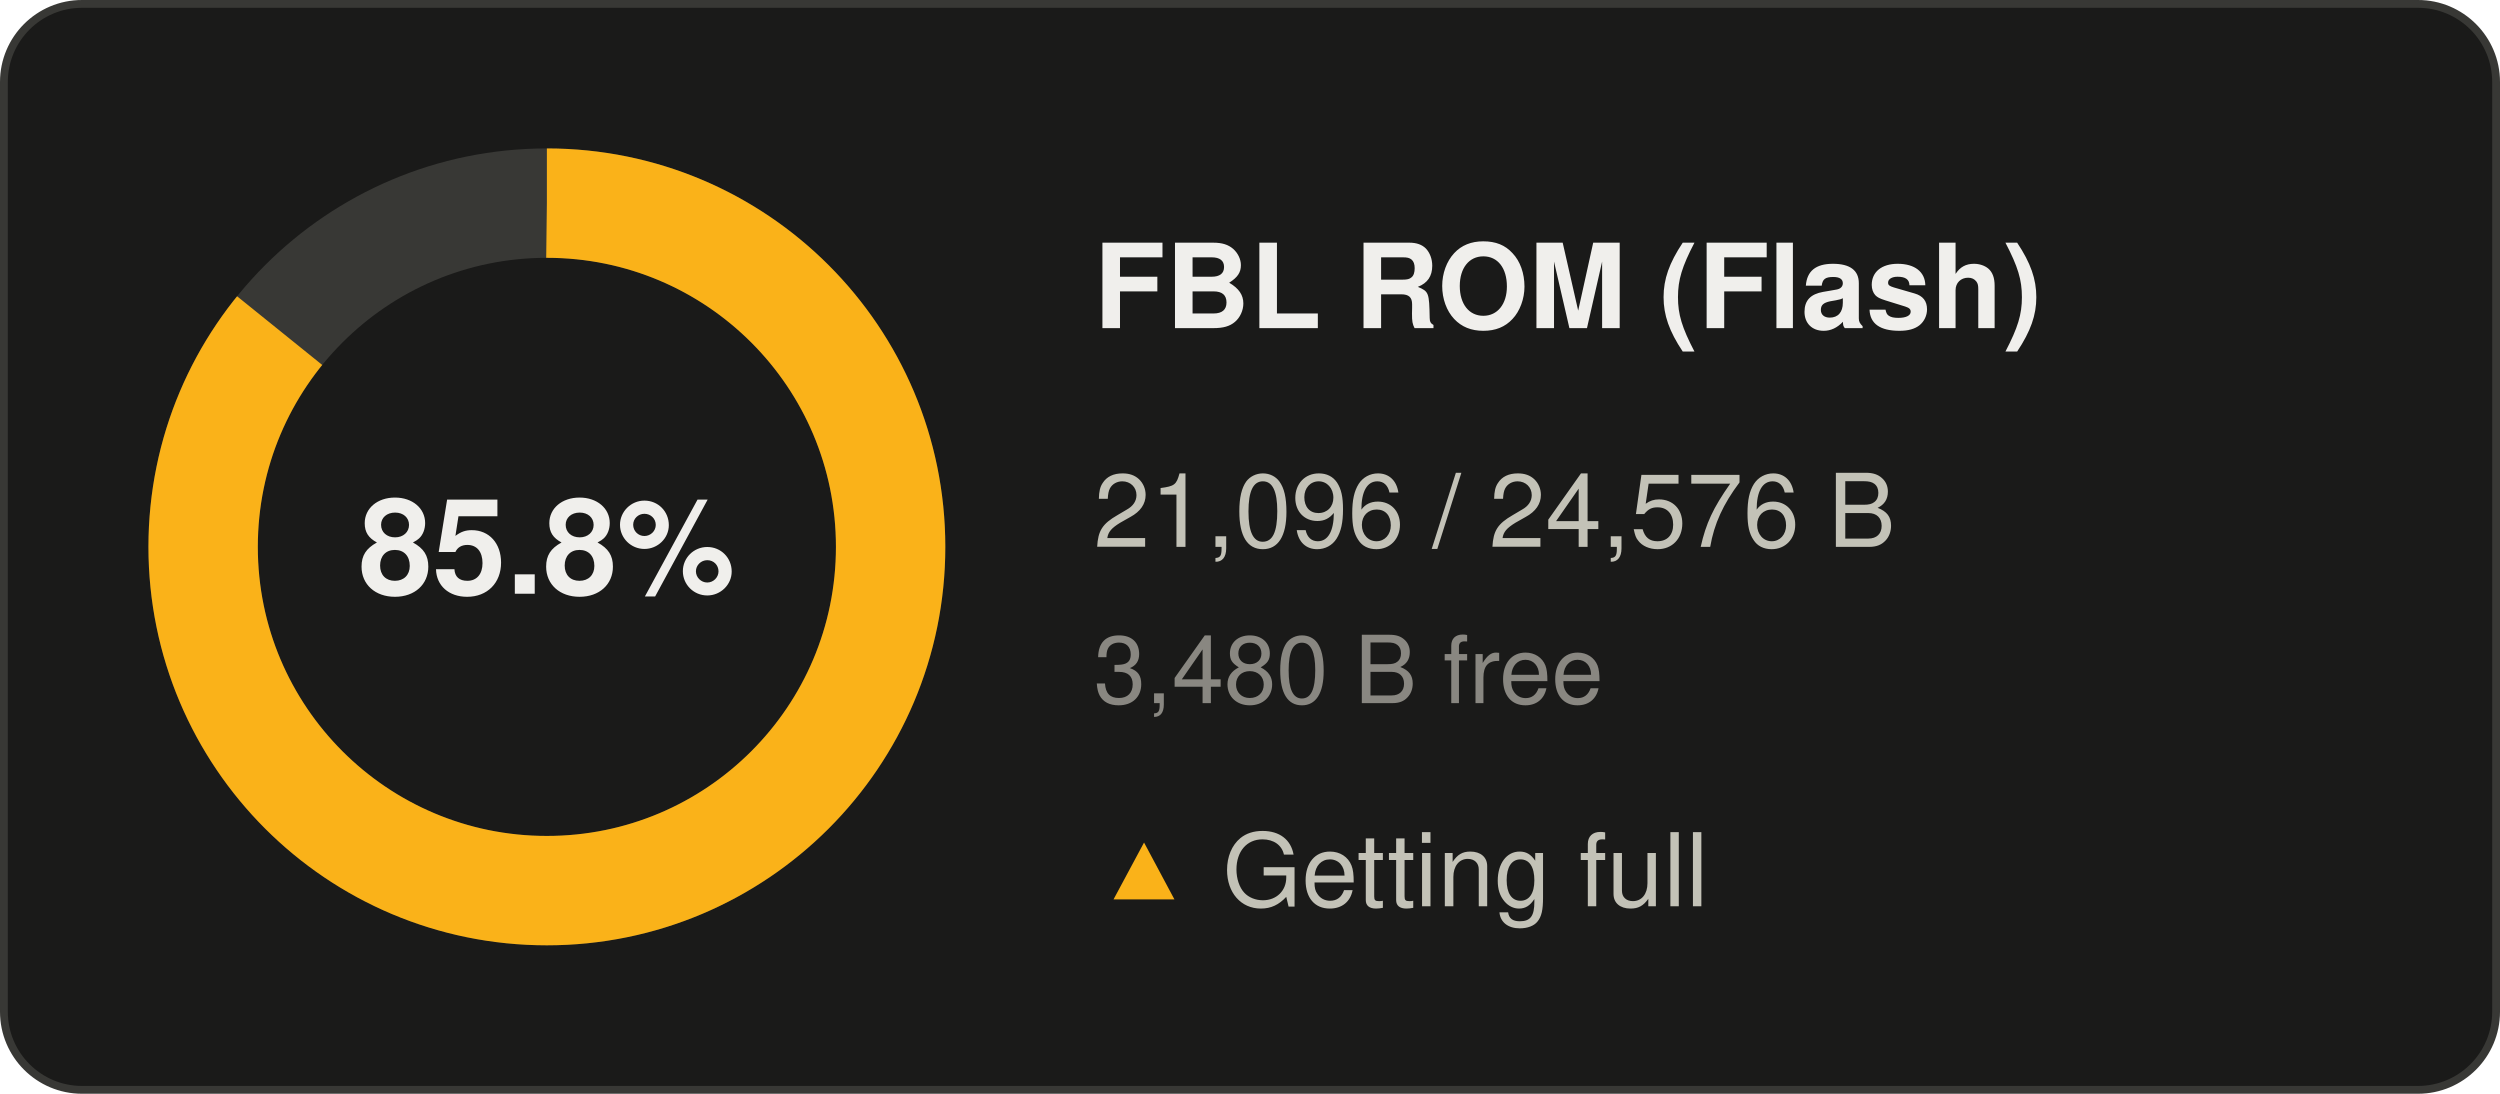
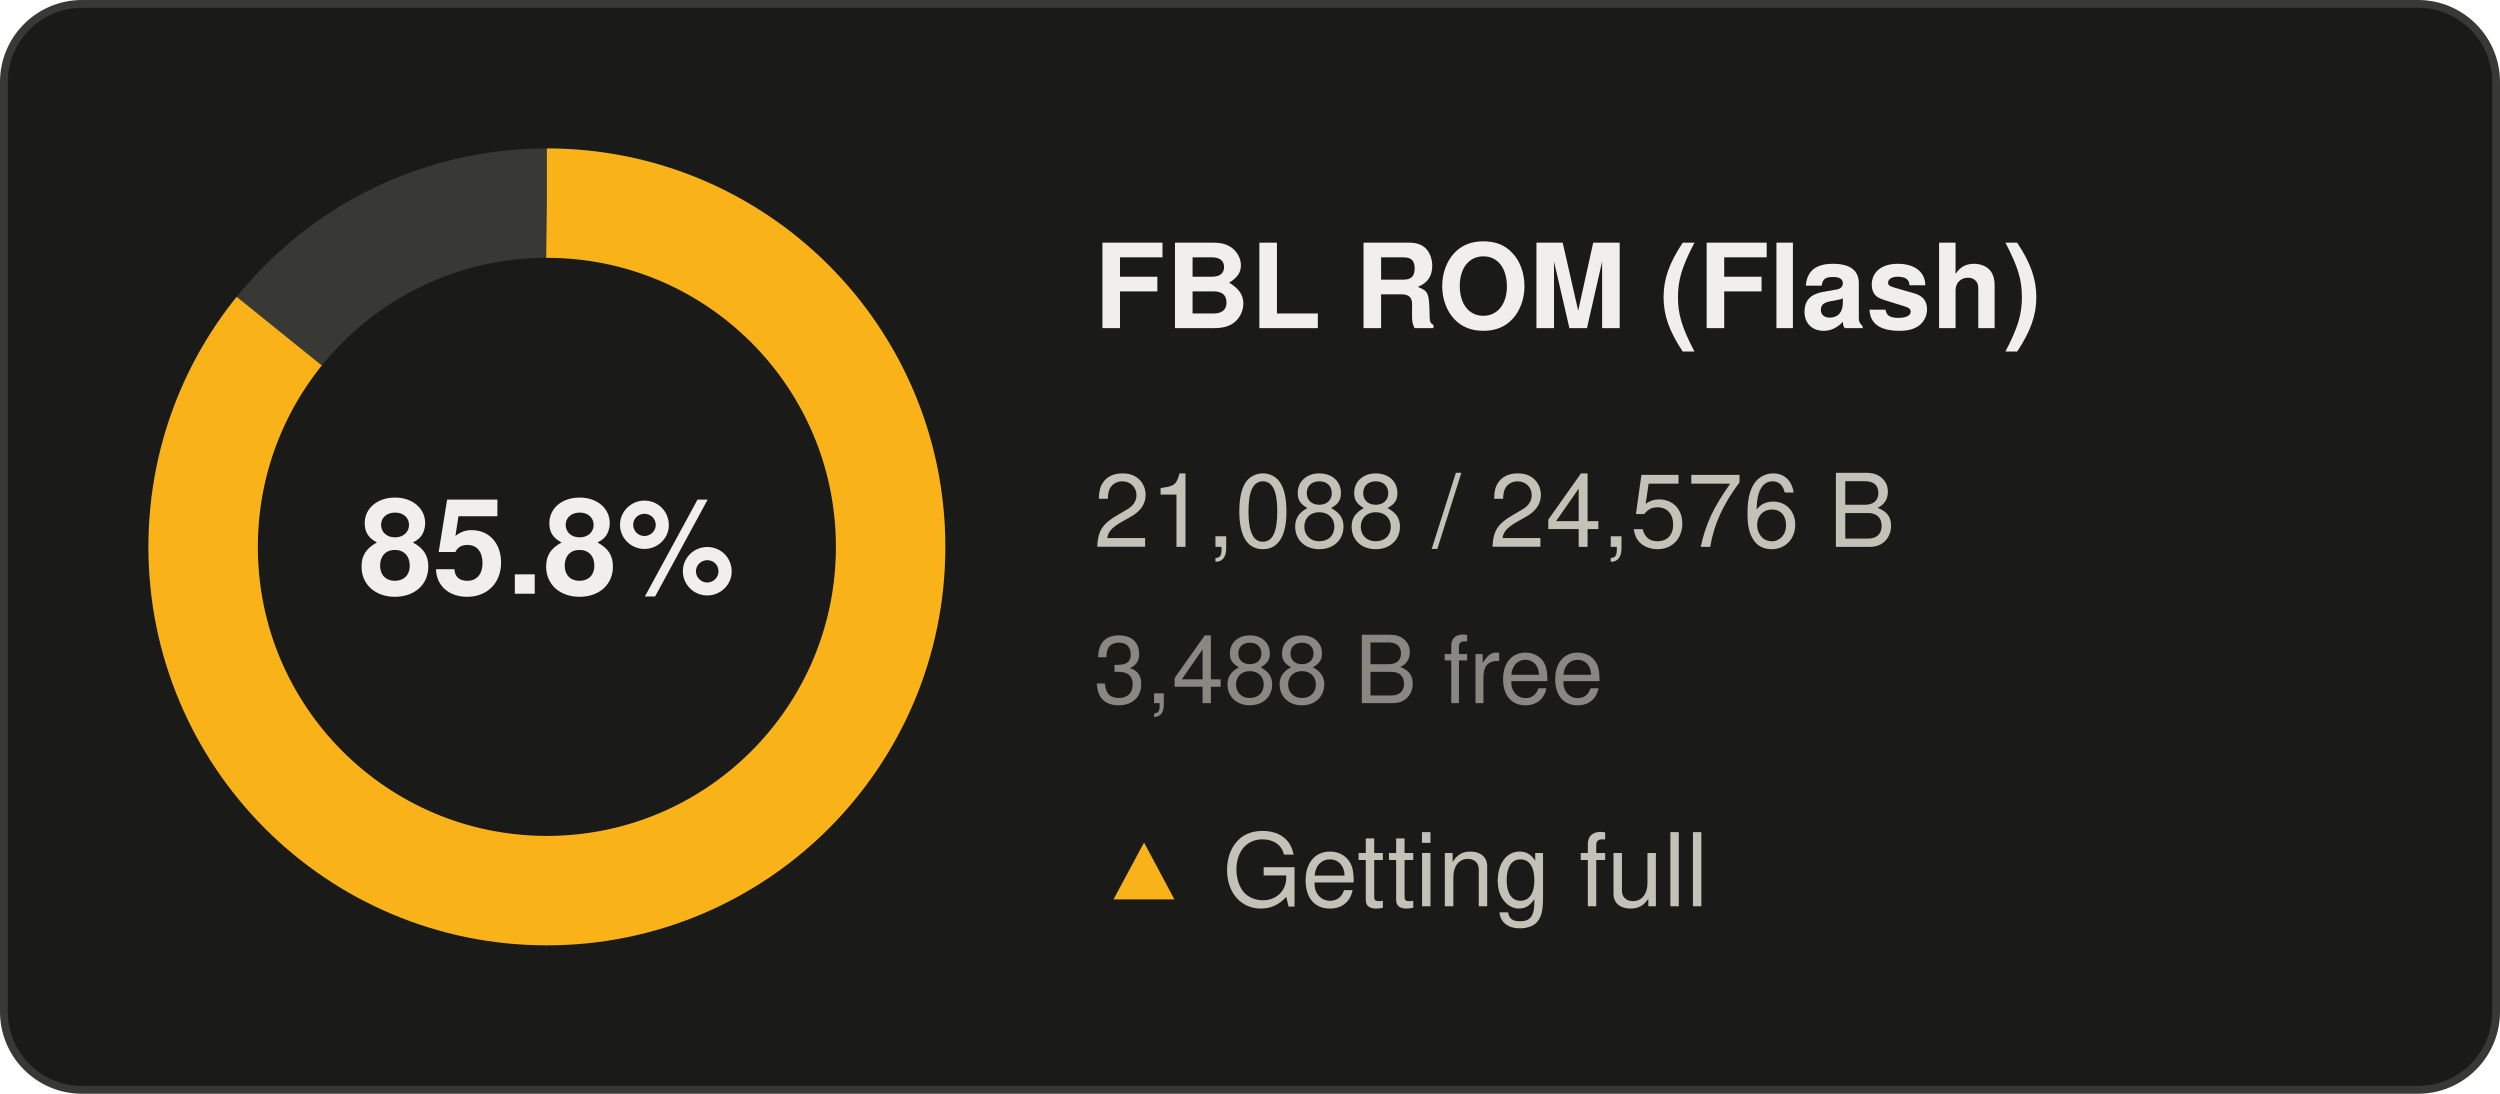
<svg xmlns="http://www.w3.org/2000/svg" width="320" height="140" viewBox="0 0 320 140" role="img" aria-label="FBL ROM (Flash): 85.8% used">
  <rect x="0.5" y="0.5" width="319" height="139" rx="10" fill="#1a1a19" stroke="#383835" />
  <g font-family="Segoe UI, system-ui, -apple-system, Helvetica, Arial, sans-serif">
    <circle cx="70" cy="70" r="44" fill="none" stroke="#383835" stroke-width="14" />
-     <circle cx="70" cy="70" r="44" fill="none" stroke="#fab219" stroke-width="14" stroke-dasharray="237.31 276.46" transform="rotate(-90 70 70)" />
+     <circle cx="70" cy="70" r="44" fill="none" stroke="#fab219" stroke-width="14" stroke-dasharray="237.22 276.46" transform="rotate(-90 70 70)" />
    <text x="70" y="76" text-anchor="middle" font-size="17" font-weight="600" fill="#f0efec">85.8%</text>
    <text x="140" y="42" font-size="15" font-weight="600" fill="#f0efec">FBL ROM (Flash)</text>
-     <text x="140" y="70" font-size="13" fill="#c3c2b7">21,096 / 24,576 B</text>
-     <text x="140" y="90" font-size="12" fill="#898781">3,480 B free</text>
+     <text x="140" y="70" font-size="13" fill="#c3c2b7">21,088 / 24,576 B</text>
+     <text x="140" y="90" font-size="12" fill="#898781">3,488 B free</text>
    <text x="140" y="116" font-size="13" fill="#c3c2b7">
      <tspan fill="#fab219">▲</tspan> Getting full</text>
  </g>
</svg>
